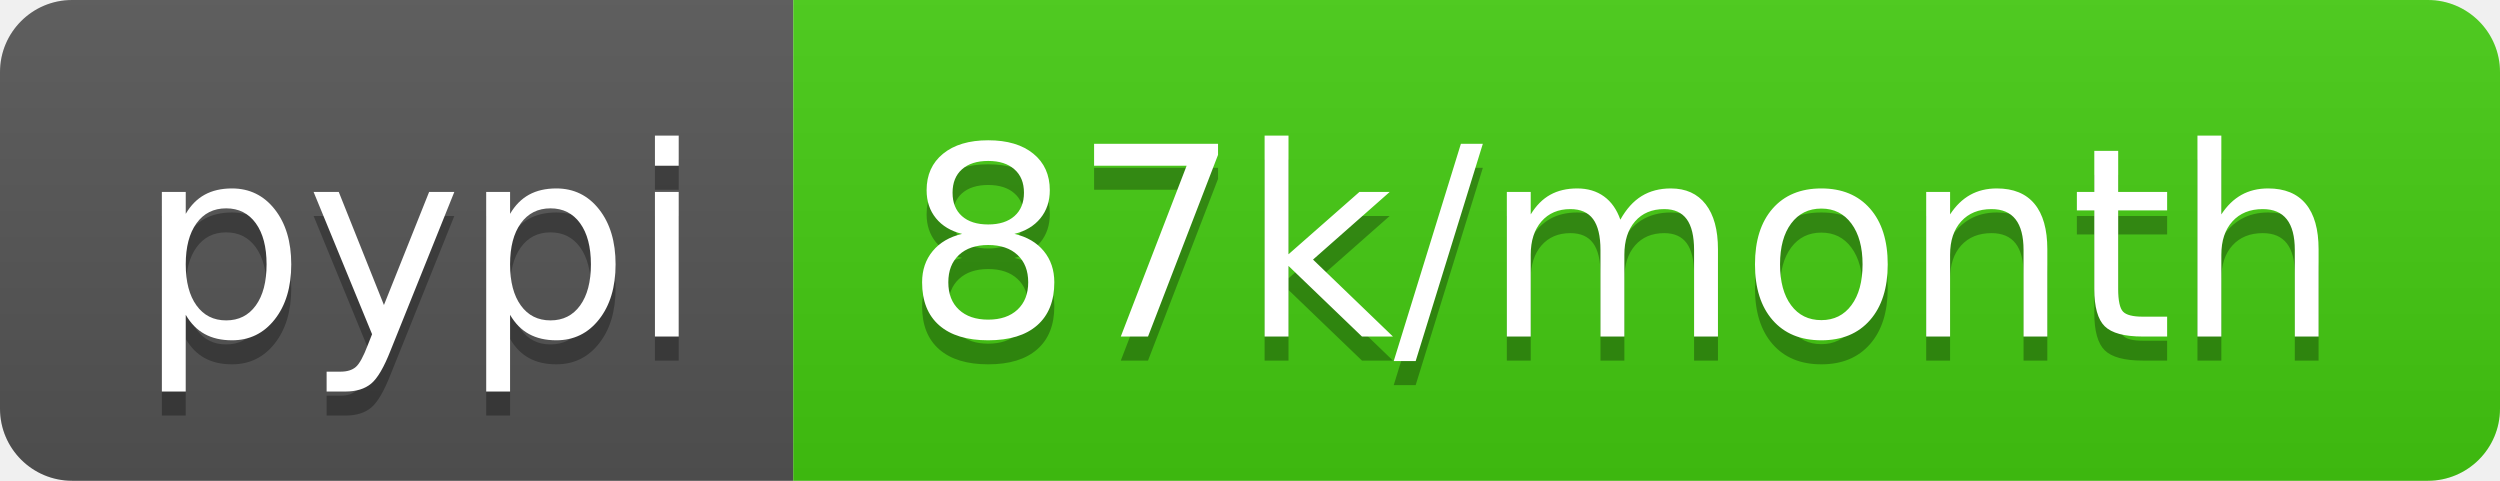
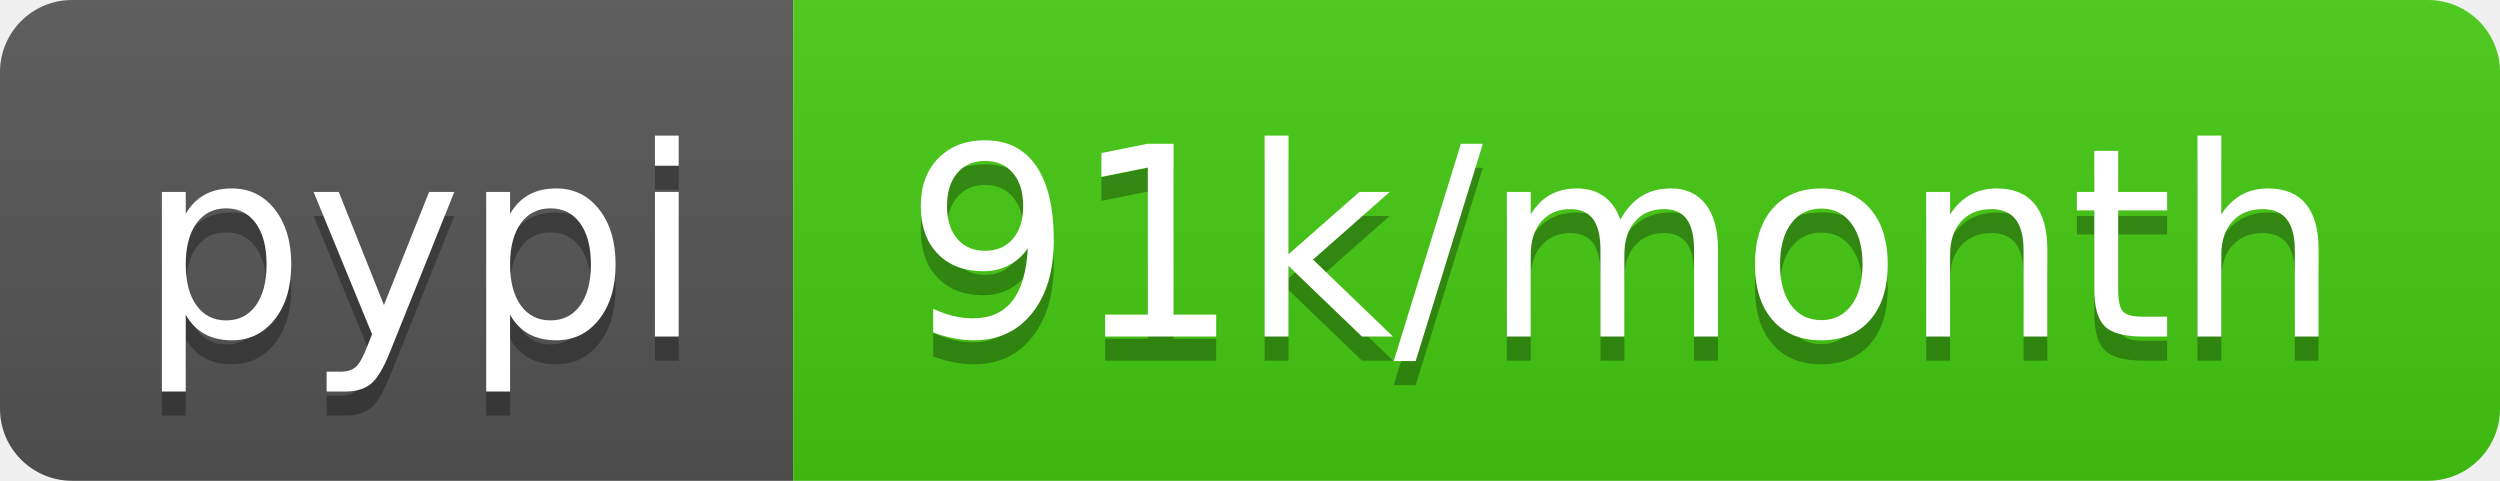
- <svg xmlns="http://www.w3.org/2000/svg" width="104" height="20" role="img" aria-label="pypi: 87k/month">
+ <svg xmlns="http://www.w3.org/2000/svg" width="104" height="20" role="img" aria-label="pypi: 91k/month">
  <linearGradient id="s" x2="0" y2="100%">
    <stop offset="0" stop-color="#bbb" stop-opacity=".1" />
    <stop offset="1" stop-opacity=".1" />
  </linearGradient>
  <clipPath id="r">
    <rect width="104" height="20" rx="3" fill="#fff" />
  </clipPath>
  <g clip-path="url(#r)">
    <rect width="33" height="20" fill="#555" />
    <rect x="33" width="71" height="20" fill="#4c1" />
    <rect width="104" height="20" fill="url(#s)" />
  </g>
  <g fill="#fff" text-anchor="middle" font-family="Verdana,Geneva,DejaVu Sans,sans-serif" text-rendering="geometricPrecision" font-size="110">
    <text aria-hidden="true" x="175" y="150" fill="#010101" fill-opacity=".3" transform="scale(.1)" textLength="230">pypi</text>
    <text x="175" y="140" transform="scale(.1)" fill="#fff" textLength="230">pypi</text>
-     <text aria-hidden="true" x="675" y="150" fill="#010101" fill-opacity=".3" transform="scale(.1)" textLength="610">87k/month</text>
-     <text x="675" y="140" transform="scale(.1)" fill="#fff" textLength="610">87k/month</text>
+     <text aria-hidden="true" x="675" y="150" fill="#010101" fill-opacity=".3" transform="scale(.1)" textLength="610">91k/month</text>
+     <text x="675" y="140" transform="scale(.1)" fill="#fff" textLength="610">91k/month</text>
  </g>
</svg>
